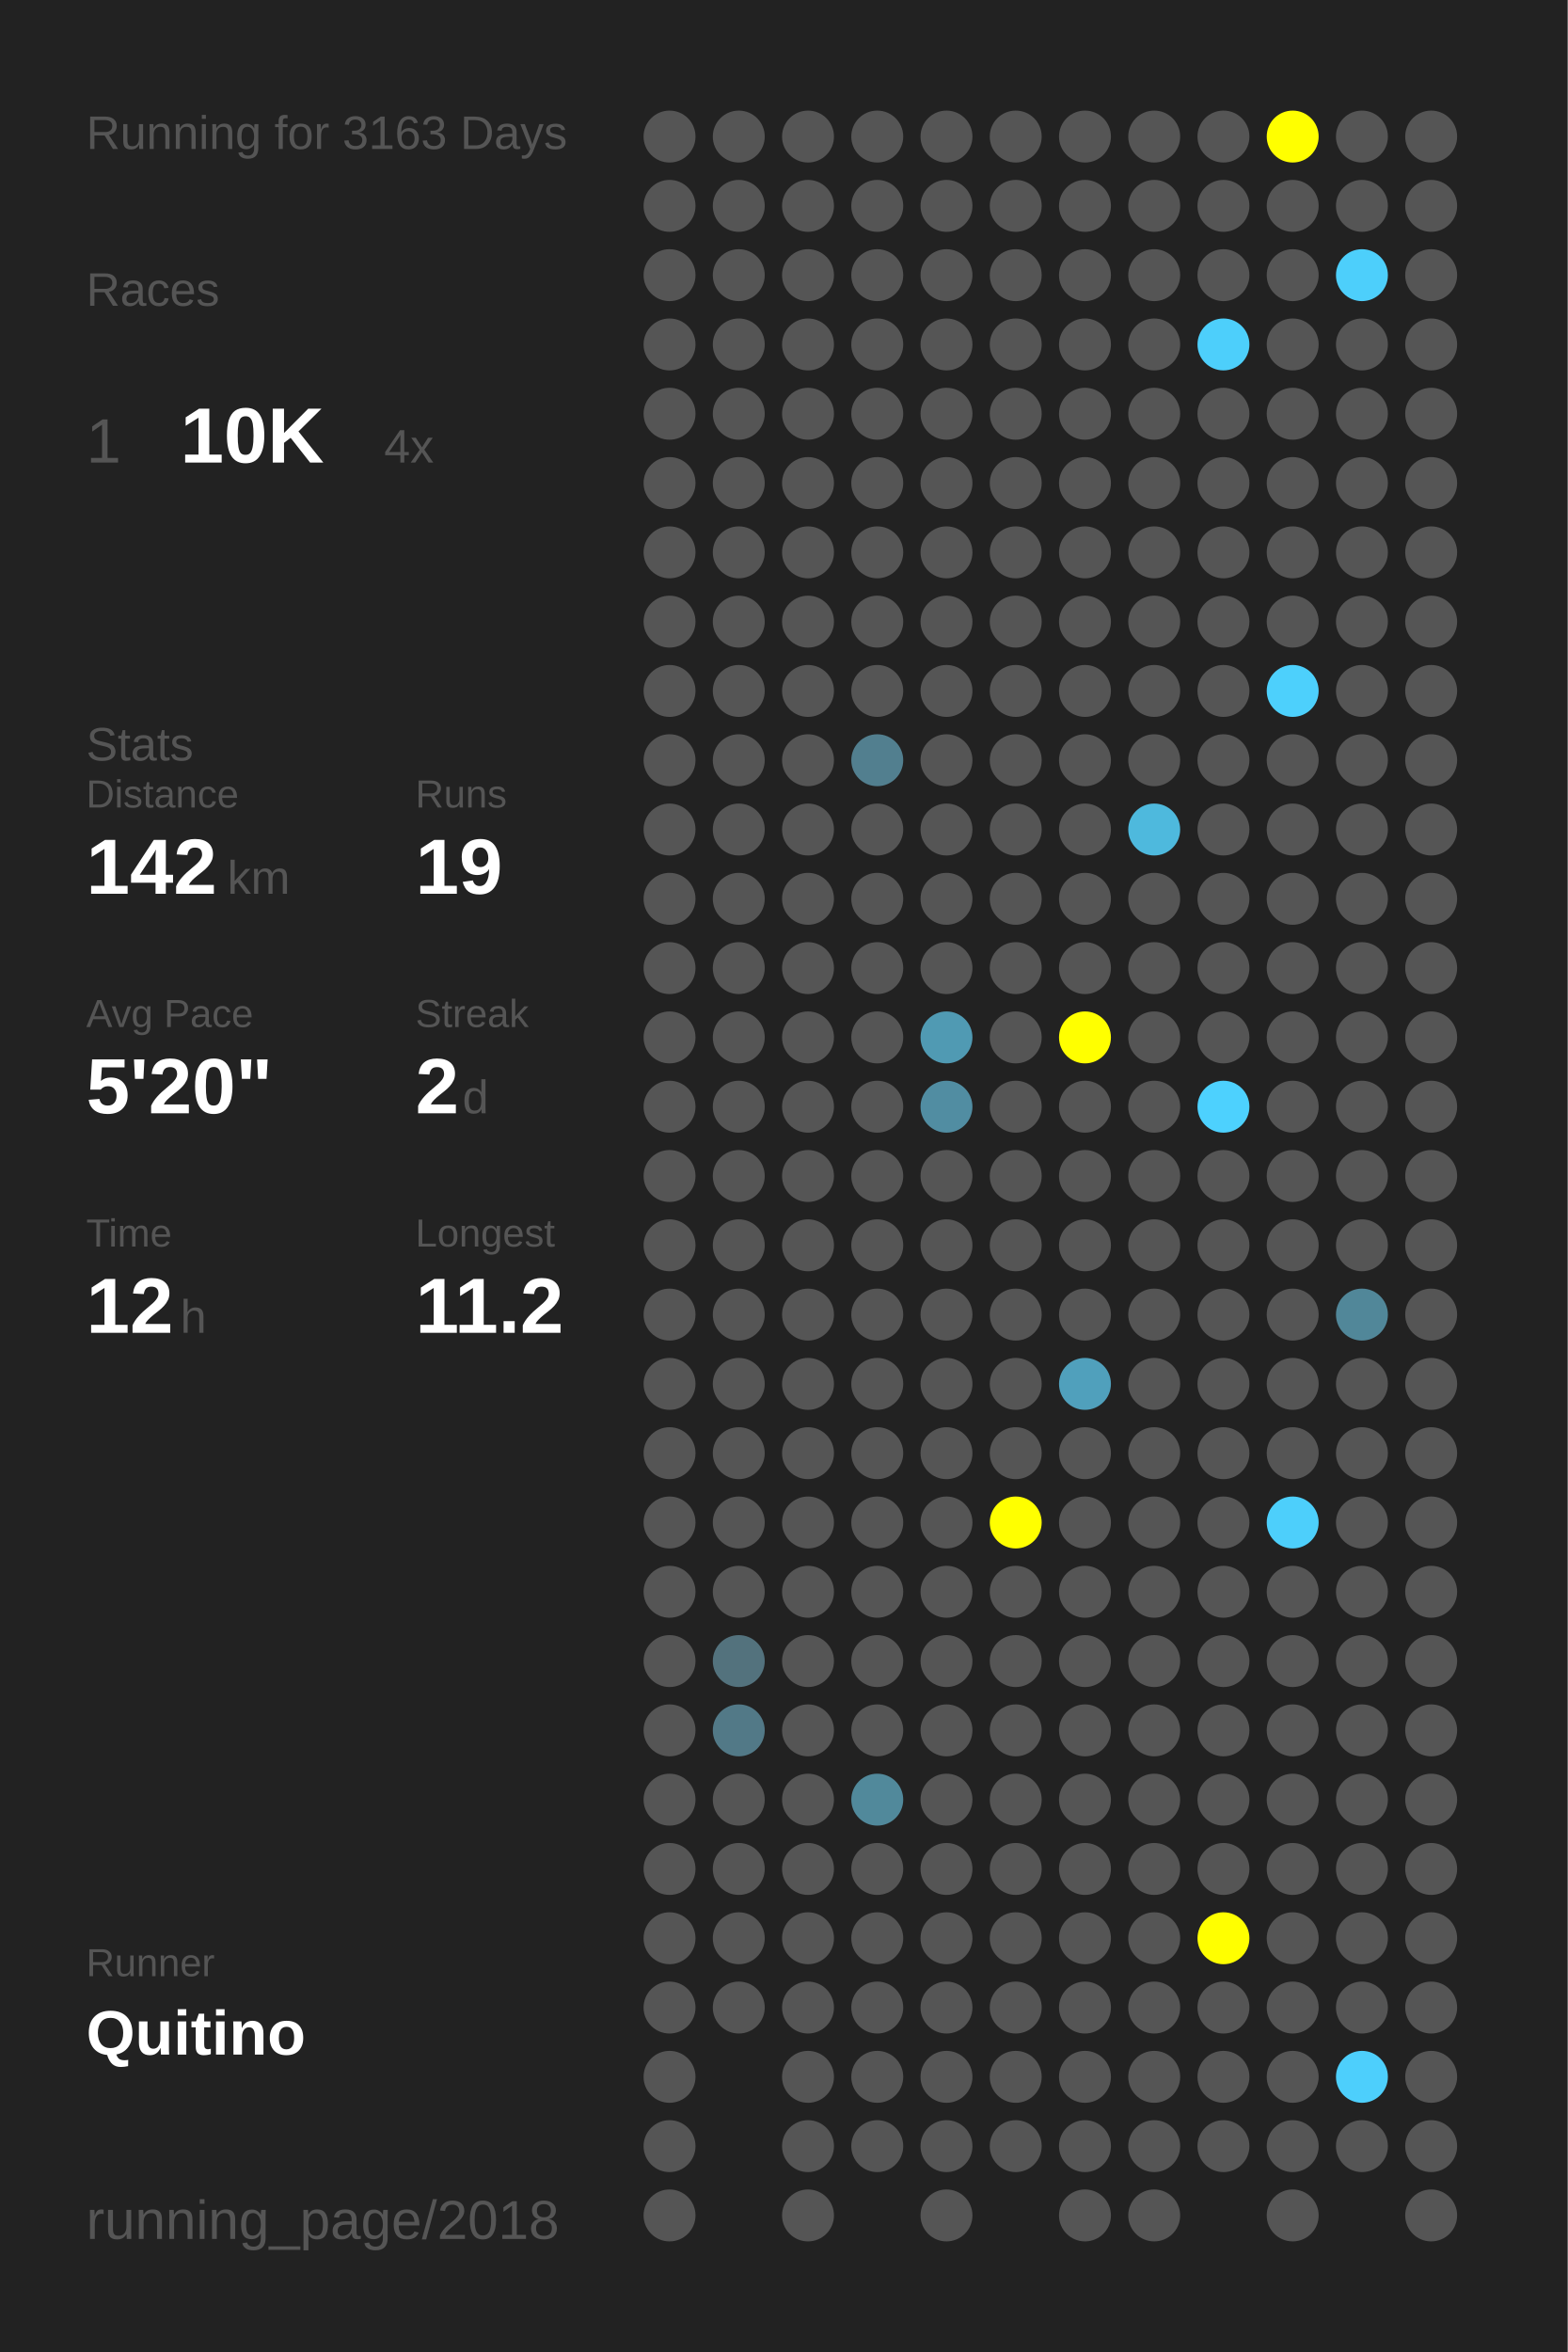
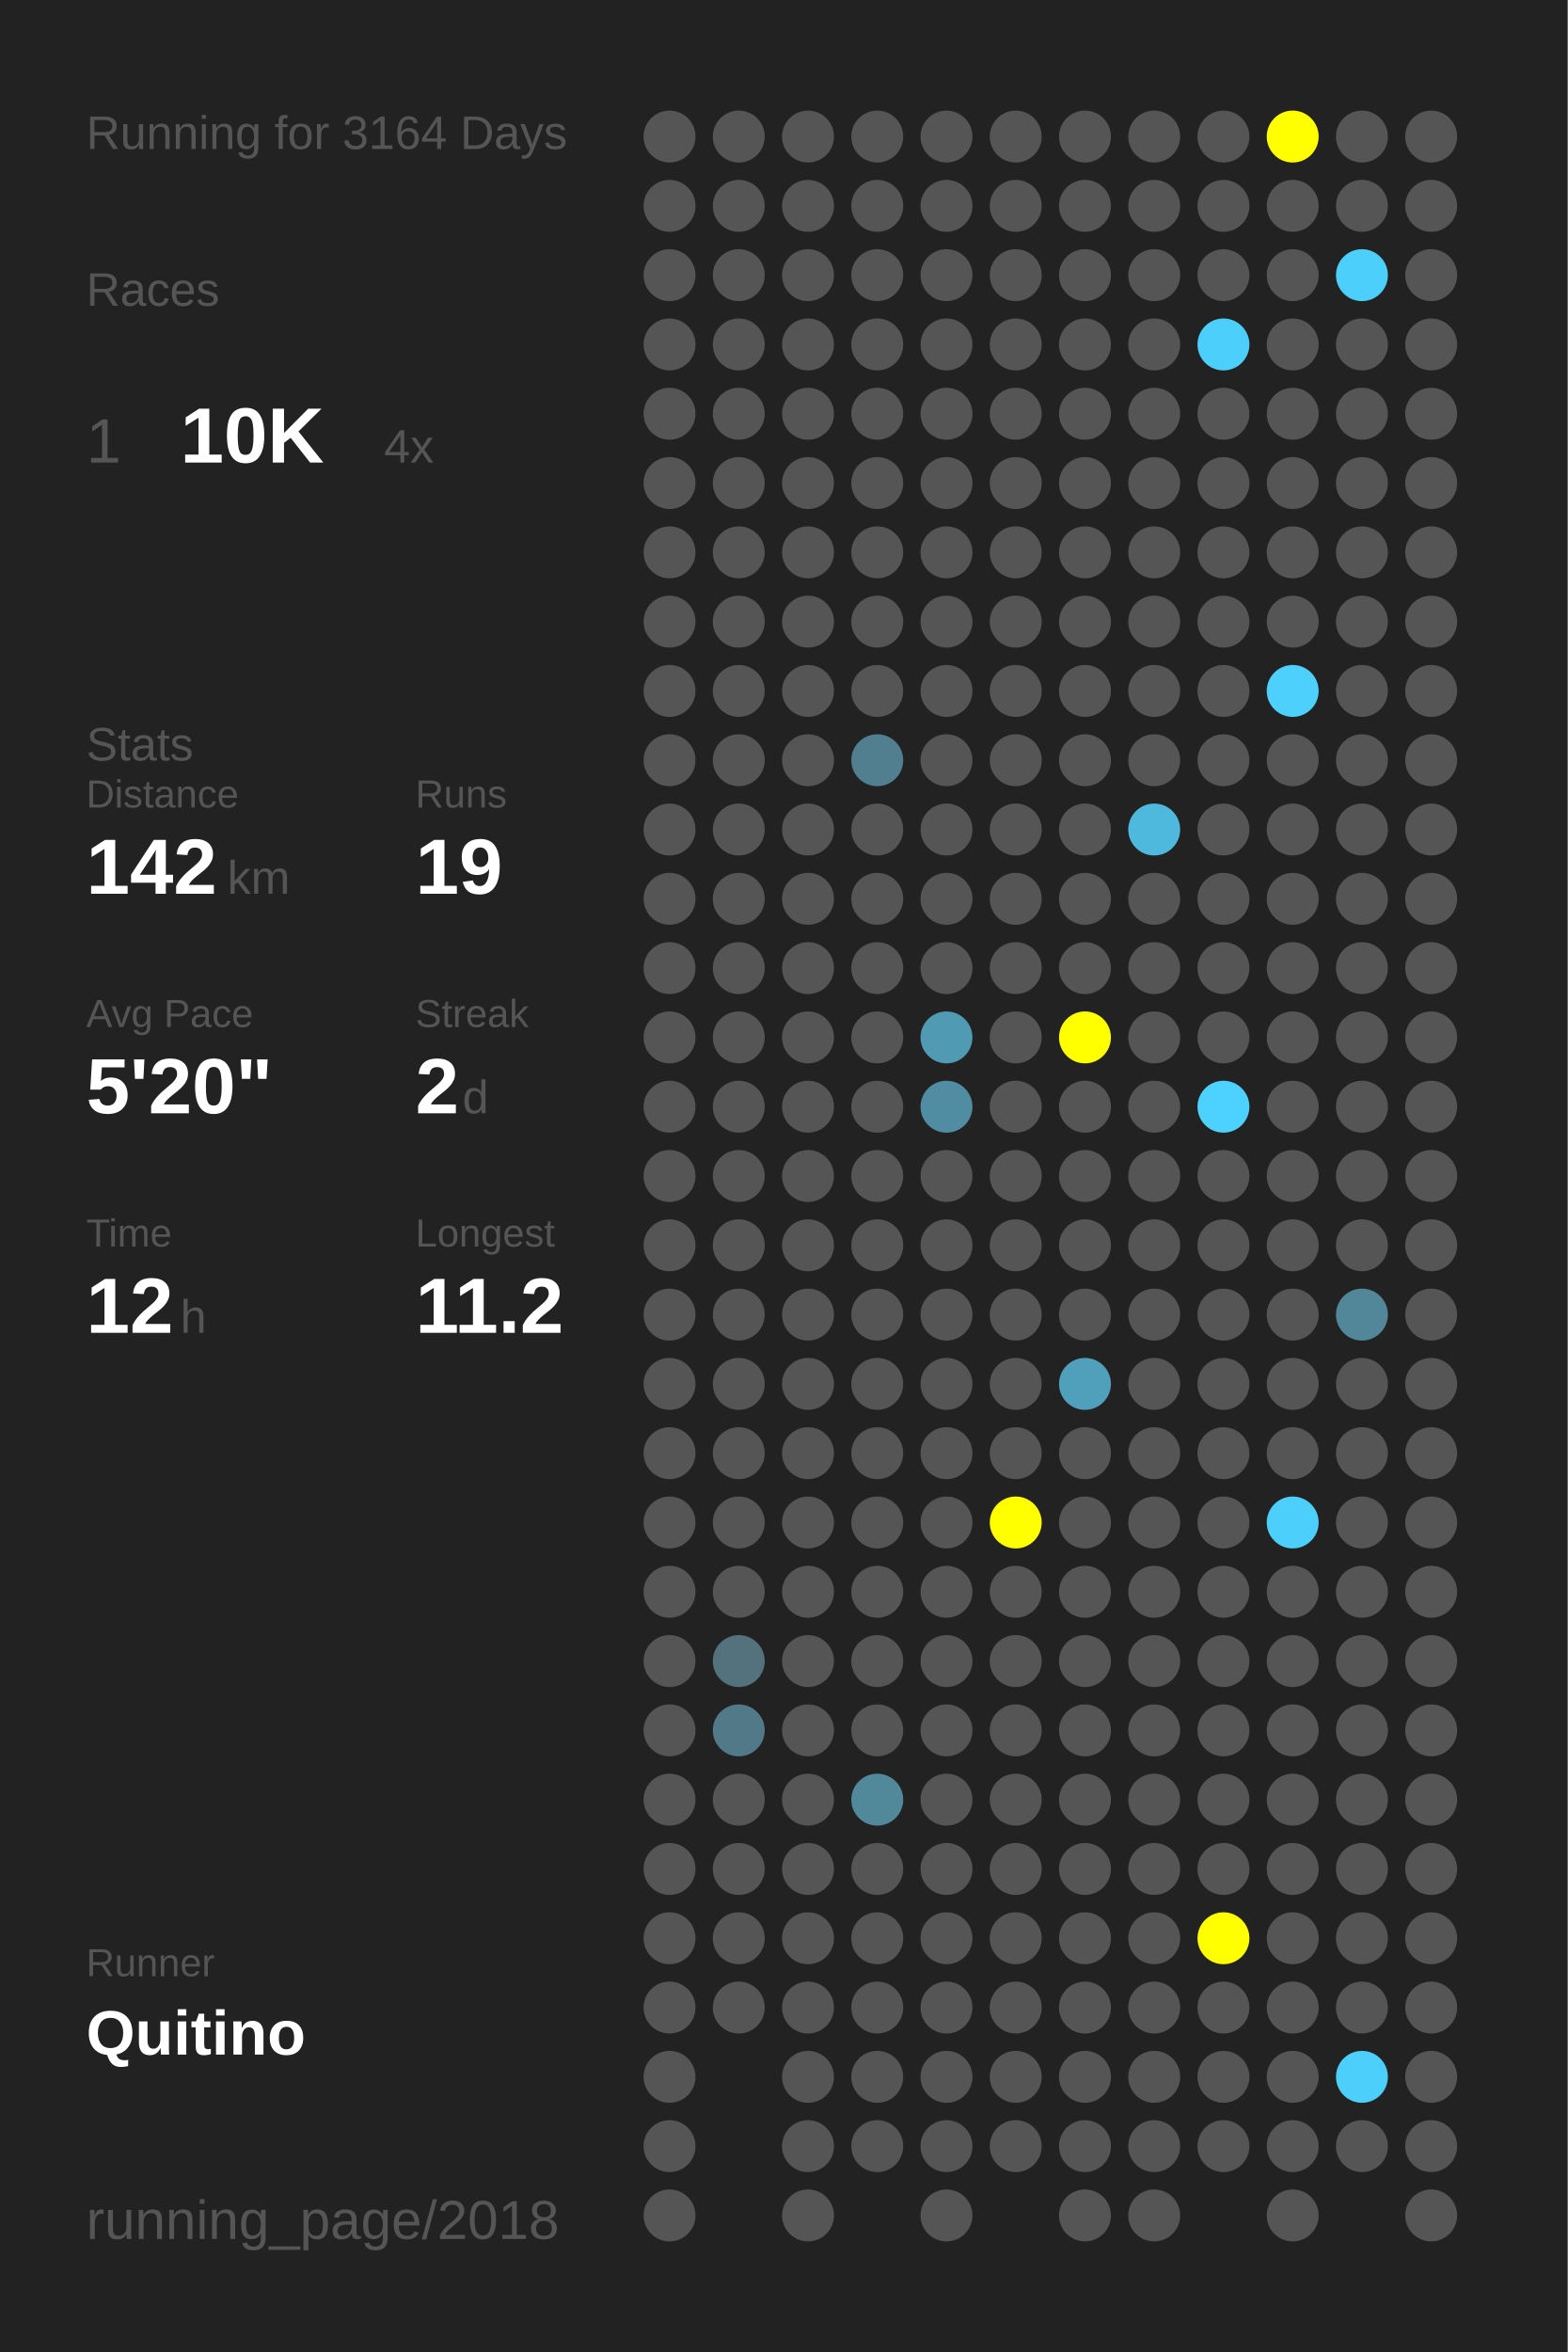
<svg xmlns="http://www.w3.org/2000/svg" baseProfile="full" height="300mm" version="1.1" viewBox="0,0,200,300" width="200mm">
  <defs />
  <rect fill="#222222" height="300" width="200" x="0" y="0" />
-   <text fill="#555555" style="font-size:6px; font-family:Arial;" x="11" y="19">Running for 3163 Days</text>
+   <text fill="#555555" style="font-size:6px; font-family:Arial;" x="11" y="19">Running for 3164 Days</text>
  <text fill="#555555" style="font-size:6px; font-family:Arial;" x="11" y="39">Races</text>
  <text fill="#555555" style="font-size:8px; font-family:Arial;" x="11" y="59">1</text>
  <text fill="#FFFFFF" style="font-size:10px; font-family:Arial; font-weight:bold;" x="23" y="59">10K</text>
  <text fill="#555555" style="font-size:6px; font-family:Arial;" x="49" y="59">4x</text>
  <text fill="#555555" style="font-size:6px; font-family:Arial;" x="11" y="97">Stats</text>
  <text fill="#555555" style="font-size:5px; font-family:Arial;" x="11" y="103">Distance</text>
  <text fill="#FFFFFF" style="font-size:10px; font-family:Arial; font-weight:bold;" x="11" y="114">142</text>
  <text fill="#555555" style="font-size:6px; font-family:Arial;" x="29" y="114">km</text>
  <text fill="#555555" style="font-size:5px; font-family:Arial;" x="53" y="103">Runs</text>
  <text fill="#FFFFFF" style="font-size:10px; font-family:Arial; font-weight:bold;" x="53" y="114">19</text>
  <text fill="#555555" style="font-size:5px; font-family:Arial;" x="11" y="131">Avg Pace</text>
  <text fill="#FFFFFF" style="font-size:10px; font-family:Arial; font-weight:bold;" x="11" y="142">5'20"</text>
  <text fill="#555555" style="font-size:5px; font-family:Arial;" x="53" y="131">Streak</text>
  <text fill="#FFFFFF" style="font-size:10px; font-family:Arial; font-weight:bold;" x="53" y="142">2</text>
  <text fill="#555555" style="font-size:6px; font-family:Arial;" x="59" y="142">d</text>
  <text fill="#555555" style="font-size:5px; font-family:Arial;" x="11" y="159">Time</text>
  <text fill="#FFFFFF" style="font-size:10px; font-family:Arial; font-weight:bold;" x="11" y="170">12</text>
  <text fill="#555555" style="font-size:6px; font-family:Arial;" x="23" y="170">h</text>
  <text fill="#555555" style="font-size:5px; font-family:Arial;" x="53" y="159">Longest</text>
  <text fill="#FFFFFF" style="font-size:10px; font-family:Arial; font-weight:bold;" x="53" y="170">11.2</text>
  <text fill="#555555" style="font-size:5px; font-family:Arial;" x="11" y="252.065">Runner</text>
  <text fill="#FFFFFF" style="font-size:8px; font-family:Arial; font-weight:bold;" x="11" y="262.065">Quitino</text>
  <text fill="#555555" style="font-size:7px; font-family:Arial;" x="11" y="285.581">running_page/2018</text>
  <circle cx="85.417" cy="17.419" fill="#555555" r="3.312" />
  <circle cx="85.417" cy="26.258" fill="#555555" r="3.312" />
  <circle cx="85.417" cy="35.097" fill="#555555" r="3.312" />
  <circle cx="85.417" cy="43.935" fill="#555555" r="3.312" />
  <circle cx="85.417" cy="52.774" fill="#555555" r="3.312" />
  <circle cx="85.417" cy="61.613" fill="#555555" r="3.312" />
  <circle cx="85.417" cy="70.452" fill="#555555" r="3.312" />
  <circle cx="85.417" cy="79.29" fill="#555555" r="3.312" />
  <circle cx="85.417" cy="88.129" fill="#555555" r="3.312" />
  <circle cx="85.417" cy="96.968" fill="#555555" r="3.312" />
  <circle cx="85.417" cy="105.806" fill="#555555" r="3.312" />
  <circle cx="85.417" cy="114.645" fill="#555555" r="3.312" />
  <circle cx="85.417" cy="123.484" fill="#555555" r="3.312" />
  <circle cx="85.417" cy="132.323" fill="#555555" r="3.312" />
  <circle cx="85.417" cy="141.161" fill="#555555" r="3.312" />
  <circle cx="85.417" cy="150" fill="#555555" r="3.312" />
  <circle cx="85.417" cy="158.839" fill="#555555" r="3.312" />
  <circle cx="85.417" cy="167.677" fill="#555555" r="3.312" />
  <circle cx="85.417" cy="176.516" fill="#555555" r="3.312" />
  <circle cx="85.417" cy="185.355" fill="#555555" r="3.312" />
  <circle cx="85.417" cy="194.194" fill="#555555" r="3.312" />
  <circle cx="85.417" cy="203.032" fill="#555555" r="3.312" />
  <circle cx="85.417" cy="211.871" fill="#555555" r="3.312" />
  <circle cx="85.417" cy="220.71" fill="#555555" r="3.312" />
  <circle cx="85.417" cy="229.548" fill="#555555" r="3.312" />
  <circle cx="85.417" cy="238.387" fill="#555555" r="3.312" />
  <circle cx="85.417" cy="247.226" fill="#555555" r="3.312" />
  <circle cx="85.417" cy="256.065" fill="#555555" r="3.312" />
  <circle cx="85.417" cy="264.903" fill="#555555" r="3.312" />
  <circle cx="85.417" cy="273.742" fill="#555555" r="3.312" />
  <circle cx="85.417" cy="282.581" fill="#555555" r="3.312" />
  <circle cx="94.25" cy="17.419" fill="#555555" r="3.312" />
  <circle cx="94.25" cy="26.258" fill="#555555" r="3.312" />
  <circle cx="94.25" cy="35.097" fill="#555555" r="3.312" />
  <circle cx="94.25" cy="43.935" fill="#555555" r="3.312" />
  <circle cx="94.25" cy="52.774" fill="#555555" r="3.312" />
  <circle cx="94.25" cy="61.613" fill="#555555" r="3.312" />
  <circle cx="94.25" cy="70.452" fill="#555555" r="3.312" />
  <circle cx="94.25" cy="79.29" fill="#555555" r="3.312" />
  <circle cx="94.25" cy="88.129" fill="#555555" r="3.312" />
  <circle cx="94.25" cy="96.968" fill="#555555" r="3.312" />
  <circle cx="94.25" cy="105.806" fill="#555555" r="3.312" />
  <circle cx="94.25" cy="114.645" fill="#555555" r="3.312" />
  <circle cx="94.25" cy="123.484" fill="#555555" r="3.312" />
  <circle cx="94.25" cy="132.323" fill="#555555" r="3.312" />
  <circle cx="94.25" cy="141.161" fill="#555555" r="3.312" />
  <circle cx="94.25" cy="150" fill="#555555" r="3.312" />
  <circle cx="94.25" cy="158.839" fill="#555555" r="3.312" />
  <circle cx="94.25" cy="167.677" fill="#555555" r="3.312" />
  <circle cx="94.25" cy="176.516" fill="#555555" r="3.312" />
  <circle cx="94.25" cy="185.355" fill="#555555" r="3.312" />
  <circle cx="94.25" cy="194.194" fill="#555555" r="3.312" />
  <circle cx="94.25" cy="203.032" fill="#555555" r="3.312" />
  <circle cx="94.25" cy="211.871" fill="#53727d" r="3.312" />
  <circle cx="94.25" cy="220.71" fill="#527987" r="3.312" />
  <circle cx="94.25" cy="229.548" fill="#555555" r="3.312" />
  <circle cx="94.25" cy="238.387" fill="#555555" r="3.312" />
  <circle cx="94.25" cy="247.226" fill="#555555" r="3.312" />
  <circle cx="94.25" cy="256.065" fill="#555555" r="3.312" />
  <circle cx="103.083" cy="17.419" fill="#555555" r="3.312" />
  <circle cx="103.083" cy="26.258" fill="#555555" r="3.312" />
  <circle cx="103.083" cy="35.097" fill="#555555" r="3.312" />
  <circle cx="103.083" cy="43.935" fill="#555555" r="3.312" />
  <circle cx="103.083" cy="52.774" fill="#555555" r="3.312" />
  <circle cx="103.083" cy="61.613" fill="#555555" r="3.312" />
  <circle cx="103.083" cy="70.452" fill="#555555" r="3.312" />
  <circle cx="103.083" cy="79.29" fill="#555555" r="3.312" />
  <circle cx="103.083" cy="88.129" fill="#555555" r="3.312" />
  <circle cx="103.083" cy="96.968" fill="#555555" r="3.312" />
  <circle cx="103.083" cy="105.806" fill="#555555" r="3.312" />
  <circle cx="103.083" cy="114.645" fill="#555555" r="3.312" />
  <circle cx="103.083" cy="123.484" fill="#555555" r="3.312" />
  <circle cx="103.083" cy="132.323" fill="#555555" r="3.312" />
  <circle cx="103.083" cy="141.161" fill="#555555" r="3.312" />
  <circle cx="103.083" cy="150" fill="#555555" r="3.312" />
  <circle cx="103.083" cy="158.839" fill="#555555" r="3.312" />
  <circle cx="103.083" cy="167.677" fill="#555555" r="3.312" />
  <circle cx="103.083" cy="176.516" fill="#555555" r="3.312" />
  <circle cx="103.083" cy="185.355" fill="#555555" r="3.312" />
  <circle cx="103.083" cy="194.194" fill="#555555" r="3.312" />
  <circle cx="103.083" cy="203.032" fill="#555555" r="3.312" />
  <circle cx="103.083" cy="211.871" fill="#555555" r="3.312" />
  <circle cx="103.083" cy="220.71" fill="#555555" r="3.312" />
  <circle cx="103.083" cy="229.548" fill="#555555" r="3.312" />
  <circle cx="103.083" cy="238.387" fill="#555555" r="3.312" />
  <circle cx="103.083" cy="247.226" fill="#555555" r="3.312" />
  <circle cx="103.083" cy="256.065" fill="#555555" r="3.312" />
  <circle cx="103.083" cy="264.903" fill="#555555" r="3.312" />
  <circle cx="103.083" cy="273.742" fill="#555555" r="3.312" />
  <circle cx="103.083" cy="282.581" fill="#555555" r="3.312" />
  <circle cx="111.917" cy="17.419" fill="#555555" r="3.312" />
  <circle cx="111.917" cy="26.258" fill="#555555" r="3.312" />
  <circle cx="111.917" cy="35.097" fill="#555555" r="3.312" />
  <circle cx="111.917" cy="43.935" fill="#555555" r="3.312" />
  <circle cx="111.917" cy="52.774" fill="#555555" r="3.312" />
  <circle cx="111.917" cy="61.613" fill="#555555" r="3.312" />
  <circle cx="111.917" cy="70.452" fill="#555555" r="3.312" />
  <circle cx="111.917" cy="79.29" fill="#555555" r="3.312" />
  <circle cx="111.917" cy="88.129" fill="#555555" r="3.312" />
  <circle cx="111.917" cy="96.968" fill="#527f8f" r="3.312" />
  <circle cx="111.917" cy="105.806" fill="#555555" r="3.312" />
  <circle cx="111.917" cy="114.645" fill="#555555" r="3.312" />
  <circle cx="111.917" cy="123.484" fill="#555555" r="3.312" />
  <circle cx="111.917" cy="132.323" fill="#555555" r="3.312" />
  <circle cx="111.917" cy="141.161" fill="#555555" r="3.312" />
  <circle cx="111.917" cy="150" fill="#555555" r="3.312" />
  <circle cx="111.917" cy="158.839" fill="#555555" r="3.312" />
  <circle cx="111.917" cy="167.677" fill="#555555" r="3.312" />
  <circle cx="111.917" cy="176.516" fill="#555555" r="3.312" />
  <circle cx="111.917" cy="185.355" fill="#555555" r="3.312" />
  <circle cx="111.917" cy="194.194" fill="#555555" r="3.312" />
  <circle cx="111.917" cy="203.032" fill="#555555" r="3.312" />
  <circle cx="111.917" cy="211.871" fill="#555555" r="3.312" />
  <circle cx="111.917" cy="220.71" fill="#555555" r="3.312" />
  <circle cx="111.917" cy="229.548" fill="#51899b" r="3.312" />
  <circle cx="111.917" cy="238.387" fill="#555555" r="3.312" />
  <circle cx="111.917" cy="247.226" fill="#555555" r="3.312" />
  <circle cx="111.917" cy="256.065" fill="#555555" r="3.312" />
  <circle cx="111.917" cy="264.903" fill="#555555" r="3.312" />
  <circle cx="111.917" cy="273.742" fill="#555555" r="3.312" />
  <circle cx="120.75" cy="17.419" fill="#555555" r="3.312" />
  <circle cx="120.75" cy="26.258" fill="#555555" r="3.312" />
  <circle cx="120.75" cy="35.097" fill="#555555" r="3.312" />
  <circle cx="120.75" cy="43.935" fill="#555555" r="3.312" />
  <circle cx="120.75" cy="52.774" fill="#555555" r="3.312" />
  <circle cx="120.75" cy="61.613" fill="#555555" r="3.312" />
  <circle cx="120.75" cy="70.452" fill="#555555" r="3.312" />
  <circle cx="120.75" cy="79.29" fill="#555555" r="3.312" />
  <circle cx="120.75" cy="88.129" fill="#555555" r="3.312" />
  <circle cx="120.75" cy="96.968" fill="#555555" r="3.312" />
  <circle cx="120.75" cy="105.806" fill="#555555" r="3.312" />
  <circle cx="120.75" cy="114.645" fill="#555555" r="3.312" />
  <circle cx="120.75" cy="123.484" fill="#555555" r="3.312" />
  <circle cx="120.75" cy="132.323" fill="#509ab3" r="3.312" />
  <circle cx="120.75" cy="141.161" fill="#518da2" r="3.312" />
  <circle cx="120.75" cy="150" fill="#555555" r="3.312" />
  <circle cx="120.75" cy="158.839" fill="#555555" r="3.312" />
  <circle cx="120.75" cy="167.677" fill="#555555" r="3.312" />
  <circle cx="120.75" cy="176.516" fill="#555555" r="3.312" />
  <circle cx="120.75" cy="185.355" fill="#555555" r="3.312" />
  <circle cx="120.75" cy="194.194" fill="#555555" r="3.312" />
  <circle cx="120.75" cy="203.032" fill="#555555" r="3.312" />
  <circle cx="120.75" cy="211.871" fill="#555555" r="3.312" />
  <circle cx="120.75" cy="220.71" fill="#555555" r="3.312" />
  <circle cx="120.75" cy="229.548" fill="#555555" r="3.312" />
  <circle cx="120.75" cy="238.387" fill="#555555" r="3.312" />
  <circle cx="120.75" cy="247.226" fill="#555555" r="3.312" />
  <circle cx="120.75" cy="256.065" fill="#555555" r="3.312" />
  <circle cx="120.75" cy="264.903" fill="#555555" r="3.312" />
  <circle cx="120.75" cy="273.742" fill="#555555" r="3.312" />
  <circle cx="120.75" cy="282.581" fill="#555555" r="3.312" />
  <circle cx="129.583" cy="17.419" fill="#555555" r="3.312" />
  <circle cx="129.583" cy="26.258" fill="#555555" r="3.312" />
  <circle cx="129.583" cy="35.097" fill="#555555" r="3.312" />
  <circle cx="129.583" cy="43.935" fill="#555555" r="3.312" />
  <circle cx="129.583" cy="52.774" fill="#555555" r="3.312" />
  <circle cx="129.583" cy="61.613" fill="#555555" r="3.312" />
  <circle cx="129.583" cy="70.452" fill="#555555" r="3.312" />
  <circle cx="129.583" cy="79.29" fill="#555555" r="3.312" />
  <circle cx="129.583" cy="88.129" fill="#555555" r="3.312" />
  <circle cx="129.583" cy="96.968" fill="#555555" r="3.312" />
  <circle cx="129.583" cy="105.806" fill="#555555" r="3.312" />
  <circle cx="129.583" cy="114.645" fill="#555555" r="3.312" />
  <circle cx="129.583" cy="123.484" fill="#555555" r="3.312" />
  <circle cx="129.583" cy="132.323" fill="#555555" r="3.312" />
  <circle cx="129.583" cy="141.161" fill="#555555" r="3.312" />
  <circle cx="129.583" cy="150" fill="#555555" r="3.312" />
  <circle cx="129.583" cy="158.839" fill="#555555" r="3.312" />
  <circle cx="129.583" cy="167.677" fill="#555555" r="3.312" />
  <circle cx="129.583" cy="176.516" fill="#555555" r="3.312" />
  <circle cx="129.583" cy="185.355" fill="#555555" r="3.312" />
  <circle cx="129.583" cy="194.194" fill="#FFFF00" r="3.312" />
  <circle cx="129.583" cy="203.032" fill="#555555" r="3.312" />
  <circle cx="129.583" cy="211.871" fill="#555555" r="3.312" />
  <circle cx="129.583" cy="220.71" fill="#555555" r="3.312" />
  <circle cx="129.583" cy="229.548" fill="#555555" r="3.312" />
  <circle cx="129.583" cy="238.387" fill="#555555" r="3.312" />
  <circle cx="129.583" cy="247.226" fill="#555555" r="3.312" />
  <circle cx="129.583" cy="256.065" fill="#555555" r="3.312" />
  <circle cx="129.583" cy="264.903" fill="#555555" r="3.312" />
  <circle cx="129.583" cy="273.742" fill="#555555" r="3.312" />
  <circle cx="138.417" cy="17.419" fill="#555555" r="3.312" />
  <circle cx="138.417" cy="26.258" fill="#555555" r="3.312" />
  <circle cx="138.417" cy="35.097" fill="#555555" r="3.312" />
  <circle cx="138.417" cy="43.935" fill="#555555" r="3.312" />
  <circle cx="138.417" cy="52.774" fill="#555555" r="3.312" />
  <circle cx="138.417" cy="61.613" fill="#555555" r="3.312" />
  <circle cx="138.417" cy="70.452" fill="#555555" r="3.312" />
  <circle cx="138.417" cy="79.29" fill="#555555" r="3.312" />
  <circle cx="138.417" cy="88.129" fill="#555555" r="3.312" />
  <circle cx="138.417" cy="96.968" fill="#555555" r="3.312" />
  <circle cx="138.417" cy="105.806" fill="#555555" r="3.312" />
  <circle cx="138.417" cy="114.645" fill="#555555" r="3.312" />
  <circle cx="138.417" cy="123.484" fill="#555555" r="3.312" />
  <circle cx="138.417" cy="132.323" fill="#FFFF00" r="3.312" />
  <circle cx="138.417" cy="141.161" fill="#555555" r="3.312" />
  <circle cx="138.417" cy="150" fill="#555555" r="3.312" />
  <circle cx="138.417" cy="158.839" fill="#555555" r="3.312" />
  <circle cx="138.417" cy="167.677" fill="#555555" r="3.312" />
  <circle cx="138.417" cy="176.516" fill="#50a0bc" r="3.312" />
  <circle cx="138.417" cy="185.355" fill="#555555" r="3.312" />
  <circle cx="138.417" cy="194.194" fill="#555555" r="3.312" />
  <circle cx="138.417" cy="203.032" fill="#555555" r="3.312" />
  <circle cx="138.417" cy="211.871" fill="#555555" r="3.312" />
  <circle cx="138.417" cy="220.71" fill="#555555" r="3.312" />
  <circle cx="138.417" cy="229.548" fill="#555555" r="3.312" />
  <circle cx="138.417" cy="238.387" fill="#555555" r="3.312" />
  <circle cx="138.417" cy="247.226" fill="#555555" r="3.312" />
  <circle cx="138.417" cy="256.065" fill="#555555" r="3.312" />
  <circle cx="138.417" cy="264.903" fill="#555555" r="3.312" />
  <circle cx="138.417" cy="273.742" fill="#555555" r="3.312" />
  <circle cx="138.417" cy="282.581" fill="#555555" r="3.312" />
  <circle cx="147.25" cy="17.419" fill="#555555" r="3.312" />
  <circle cx="147.25" cy="26.258" fill="#555555" r="3.312" />
  <circle cx="147.25" cy="35.097" fill="#555555" r="3.312" />
  <circle cx="147.25" cy="43.935" fill="#555555" r="3.312" />
  <circle cx="147.25" cy="52.774" fill="#555555" r="3.312" />
  <circle cx="147.25" cy="61.613" fill="#555555" r="3.312" />
  <circle cx="147.25" cy="70.452" fill="#555555" r="3.312" />
  <circle cx="147.25" cy="79.29" fill="#555555" r="3.312" />
  <circle cx="147.25" cy="88.129" fill="#555555" r="3.312" />
  <circle cx="147.25" cy="96.968" fill="#555555" r="3.312" />
  <circle cx="147.25" cy="105.806" fill="#4eb9dd" r="3.312" />
  <circle cx="147.25" cy="114.645" fill="#555555" r="3.312" />
  <circle cx="147.25" cy="123.484" fill="#555555" r="3.312" />
  <circle cx="147.25" cy="132.323" fill="#555555" r="3.312" />
  <circle cx="147.25" cy="141.161" fill="#555555" r="3.312" />
  <circle cx="147.25" cy="150" fill="#555555" r="3.312" />
  <circle cx="147.25" cy="158.839" fill="#555555" r="3.312" />
  <circle cx="147.25" cy="167.677" fill="#555555" r="3.312" />
  <circle cx="147.25" cy="176.516" fill="#555555" r="3.312" />
  <circle cx="147.25" cy="185.355" fill="#555555" r="3.312" />
  <circle cx="147.25" cy="194.194" fill="#555555" r="3.312" />
  <circle cx="147.25" cy="203.032" fill="#555555" r="3.312" />
  <circle cx="147.25" cy="211.871" fill="#555555" r="3.312" />
  <circle cx="147.25" cy="220.71" fill="#555555" r="3.312" />
  <circle cx="147.25" cy="229.548" fill="#555555" r="3.312" />
  <circle cx="147.25" cy="238.387" fill="#555555" r="3.312" />
  <circle cx="147.25" cy="247.226" fill="#555555" r="3.312" />
  <circle cx="147.25" cy="256.065" fill="#555555" r="3.312" />
  <circle cx="147.25" cy="264.903" fill="#555555" r="3.312" />
  <circle cx="147.25" cy="273.742" fill="#555555" r="3.312" />
  <circle cx="147.25" cy="282.581" fill="#555555" r="3.312" />
  <circle cx="156.083" cy="17.419" fill="#555555" r="3.312" />
  <circle cx="156.083" cy="26.258" fill="#555555" r="3.312" />
  <circle cx="156.083" cy="35.097" fill="#555555" r="3.312" />
  <circle cx="156.083" cy="43.935" fill="#4dcffb" r="3.312" />
  <circle cx="156.083" cy="52.774" fill="#555555" r="3.312" />
  <circle cx="156.083" cy="61.613" fill="#555555" r="3.312" />
  <circle cx="156.083" cy="70.452" fill="#555555" r="3.312" />
  <circle cx="156.083" cy="79.29" fill="#555555" r="3.312" />
  <circle cx="156.083" cy="88.129" fill="#555555" r="3.312" />
  <circle cx="156.083" cy="96.968" fill="#555555" r="3.312" />
  <circle cx="156.083" cy="105.806" fill="#555555" r="3.312" />
  <circle cx="156.083" cy="114.645" fill="#555555" r="3.312" />
  <circle cx="156.083" cy="123.484" fill="#555555" r="3.312" />
  <circle cx="156.083" cy="132.323" fill="#555555" r="3.312" />
  <circle cx="156.083" cy="141.161" fill="#4dd1fe" r="3.312" />
  <circle cx="156.083" cy="150" fill="#555555" r="3.312" />
  <circle cx="156.083" cy="158.839" fill="#555555" r="3.312" />
  <circle cx="156.083" cy="167.677" fill="#555555" r="3.312" />
  <circle cx="156.083" cy="176.516" fill="#555555" r="3.312" />
  <circle cx="156.083" cy="185.355" fill="#555555" r="3.312" />
  <circle cx="156.083" cy="194.194" fill="#555555" r="3.312" />
  <circle cx="156.083" cy="203.032" fill="#555555" r="3.312" />
  <circle cx="156.083" cy="211.871" fill="#555555" r="3.312" />
  <circle cx="156.083" cy="220.71" fill="#555555" r="3.312" />
  <circle cx="156.083" cy="229.548" fill="#555555" r="3.312" />
  <circle cx="156.083" cy="238.387" fill="#555555" r="3.312" />
  <circle cx="156.083" cy="247.226" fill="#FFFF00" r="3.312" />
  <circle cx="156.083" cy="256.065" fill="#555555" r="3.312" />
  <circle cx="156.083" cy="264.903" fill="#555555" r="3.312" />
  <circle cx="156.083" cy="273.742" fill="#555555" r="3.312" />
  <circle cx="164.917" cy="17.419" fill="#FFFF00" r="3.312" />
  <circle cx="164.917" cy="26.258" fill="#555555" r="3.312" />
  <circle cx="164.917" cy="35.097" fill="#555555" r="3.312" />
  <circle cx="164.917" cy="43.935" fill="#555555" r="3.312" />
  <circle cx="164.917" cy="52.774" fill="#555555" r="3.312" />
  <circle cx="164.917" cy="61.613" fill="#555555" r="3.312" />
  <circle cx="164.917" cy="70.452" fill="#555555" r="3.312" />
  <circle cx="164.917" cy="79.29" fill="#555555" r="3.312" />
  <circle cx="164.917" cy="88.129" fill="#4dd0fc" r="3.312" />
  <circle cx="164.917" cy="96.968" fill="#555555" r="3.312" />
  <circle cx="164.917" cy="105.806" fill="#555555" r="3.312" />
  <circle cx="164.917" cy="114.645" fill="#555555" r="3.312" />
  <circle cx="164.917" cy="123.484" fill="#555555" r="3.312" />
  <circle cx="164.917" cy="132.323" fill="#555555" r="3.312" />
  <circle cx="164.917" cy="141.161" fill="#555555" r="3.312" />
  <circle cx="164.917" cy="150" fill="#555555" r="3.312" />
  <circle cx="164.917" cy="158.839" fill="#555555" r="3.312" />
  <circle cx="164.917" cy="167.677" fill="#555555" r="3.312" />
  <circle cx="164.917" cy="176.516" fill="#555555" r="3.312" />
  <circle cx="164.917" cy="185.355" fill="#555555" r="3.312" />
  <circle cx="164.917" cy="194.194" fill="#4dcffb" r="3.312" />
  <circle cx="164.917" cy="203.032" fill="#555555" r="3.312" />
  <circle cx="164.917" cy="211.871" fill="#555555" r="3.312" />
  <circle cx="164.917" cy="220.71" fill="#555555" r="3.312" />
  <circle cx="164.917" cy="229.548" fill="#555555" r="3.312" />
  <circle cx="164.917" cy="238.387" fill="#555555" r="3.312" />
  <circle cx="164.917" cy="247.226" fill="#555555" r="3.312" />
  <circle cx="164.917" cy="256.065" fill="#555555" r="3.312" />
  <circle cx="164.917" cy="264.903" fill="#555555" r="3.312" />
  <circle cx="164.917" cy="273.742" fill="#555555" r="3.312" />
  <circle cx="164.917" cy="282.581" fill="#555555" r="3.312" />
  <circle cx="173.75" cy="17.419" fill="#555555" r="3.312" />
  <circle cx="173.75" cy="26.258" fill="#555555" r="3.312" />
  <circle cx="173.75" cy="35.097" fill="#4dcffb" r="3.312" />
  <circle cx="173.75" cy="43.935" fill="#555555" r="3.312" />
  <circle cx="173.75" cy="52.774" fill="#555555" r="3.312" />
  <circle cx="173.75" cy="61.613" fill="#555555" r="3.312" />
  <circle cx="173.75" cy="70.452" fill="#555555" r="3.312" />
  <circle cx="173.75" cy="79.29" fill="#555555" r="3.312" />
  <circle cx="173.75" cy="88.129" fill="#555555" r="3.312" />
  <circle cx="173.75" cy="96.968" fill="#555555" r="3.312" />
  <circle cx="173.75" cy="105.806" fill="#555555" r="3.312" />
  <circle cx="173.75" cy="114.645" fill="#555555" r="3.312" />
  <circle cx="173.75" cy="123.484" fill="#555555" r="3.312" />
  <circle cx="173.75" cy="132.323" fill="#555555" r="3.312" />
  <circle cx="173.75" cy="141.161" fill="#555555" r="3.312" />
  <circle cx="173.75" cy="150" fill="#555555" r="3.312" />
  <circle cx="173.75" cy="158.839" fill="#555555" r="3.312" />
  <circle cx="173.75" cy="167.677" fill="#518799" r="3.312" />
  <circle cx="173.75" cy="176.516" fill="#555555" r="3.312" />
  <circle cx="173.75" cy="185.355" fill="#555555" r="3.312" />
  <circle cx="173.75" cy="194.194" fill="#555555" r="3.312" />
  <circle cx="173.75" cy="203.032" fill="#555555" r="3.312" />
  <circle cx="173.75" cy="211.871" fill="#555555" r="3.312" />
  <circle cx="173.75" cy="220.71" fill="#555555" r="3.312" />
  <circle cx="173.75" cy="229.548" fill="#555555" r="3.312" />
  <circle cx="173.75" cy="238.387" fill="#555555" r="3.312" />
  <circle cx="173.75" cy="247.226" fill="#555555" r="3.312" />
  <circle cx="173.75" cy="256.065" fill="#555555" r="3.312" />
  <circle cx="173.75" cy="264.903" fill="#4dcffc" r="3.312" />
  <circle cx="173.75" cy="273.742" fill="#555555" r="3.312" />
  <circle cx="182.583" cy="17.419" fill="#555555" r="3.312" />
  <circle cx="182.583" cy="26.258" fill="#555555" r="3.312" />
  <circle cx="182.583" cy="35.097" fill="#555555" r="3.312" />
  <circle cx="182.583" cy="43.935" fill="#555555" r="3.312" />
  <circle cx="182.583" cy="52.774" fill="#555555" r="3.312" />
  <circle cx="182.583" cy="61.613" fill="#555555" r="3.312" />
  <circle cx="182.583" cy="70.452" fill="#555555" r="3.312" />
  <circle cx="182.583" cy="79.29" fill="#555555" r="3.312" />
  <circle cx="182.583" cy="88.129" fill="#555555" r="3.312" />
  <circle cx="182.583" cy="96.968" fill="#555555" r="3.312" />
  <circle cx="182.583" cy="105.806" fill="#555555" r="3.312" />
  <circle cx="182.583" cy="114.645" fill="#555555" r="3.312" />
  <circle cx="182.583" cy="123.484" fill="#555555" r="3.312" />
  <circle cx="182.583" cy="132.323" fill="#555555" r="3.312" />
  <circle cx="182.583" cy="141.161" fill="#555555" r="3.312" />
  <circle cx="182.583" cy="150" fill="#555555" r="3.312" />
  <circle cx="182.583" cy="158.839" fill="#555555" r="3.312" />
  <circle cx="182.583" cy="167.677" fill="#555555" r="3.312" />
  <circle cx="182.583" cy="176.516" fill="#555555" r="3.312" />
  <circle cx="182.583" cy="185.355" fill="#555555" r="3.312" />
  <circle cx="182.583" cy="194.194" fill="#555555" r="3.312" />
  <circle cx="182.583" cy="203.032" fill="#555555" r="3.312" />
  <circle cx="182.583" cy="211.871" fill="#555555" r="3.312" />
  <circle cx="182.583" cy="220.71" fill="#555555" r="3.312" />
  <circle cx="182.583" cy="229.548" fill="#555555" r="3.312" />
  <circle cx="182.583" cy="238.387" fill="#555555" r="3.312" />
  <circle cx="182.583" cy="247.226" fill="#555555" r="3.312" />
  <circle cx="182.583" cy="256.065" fill="#555555" r="3.312" />
  <circle cx="182.583" cy="264.903" fill="#555555" r="3.312" />
  <circle cx="182.583" cy="273.742" fill="#555555" r="3.312" />
  <circle cx="182.583" cy="282.581" fill="#555555" r="3.312" />
</svg>
